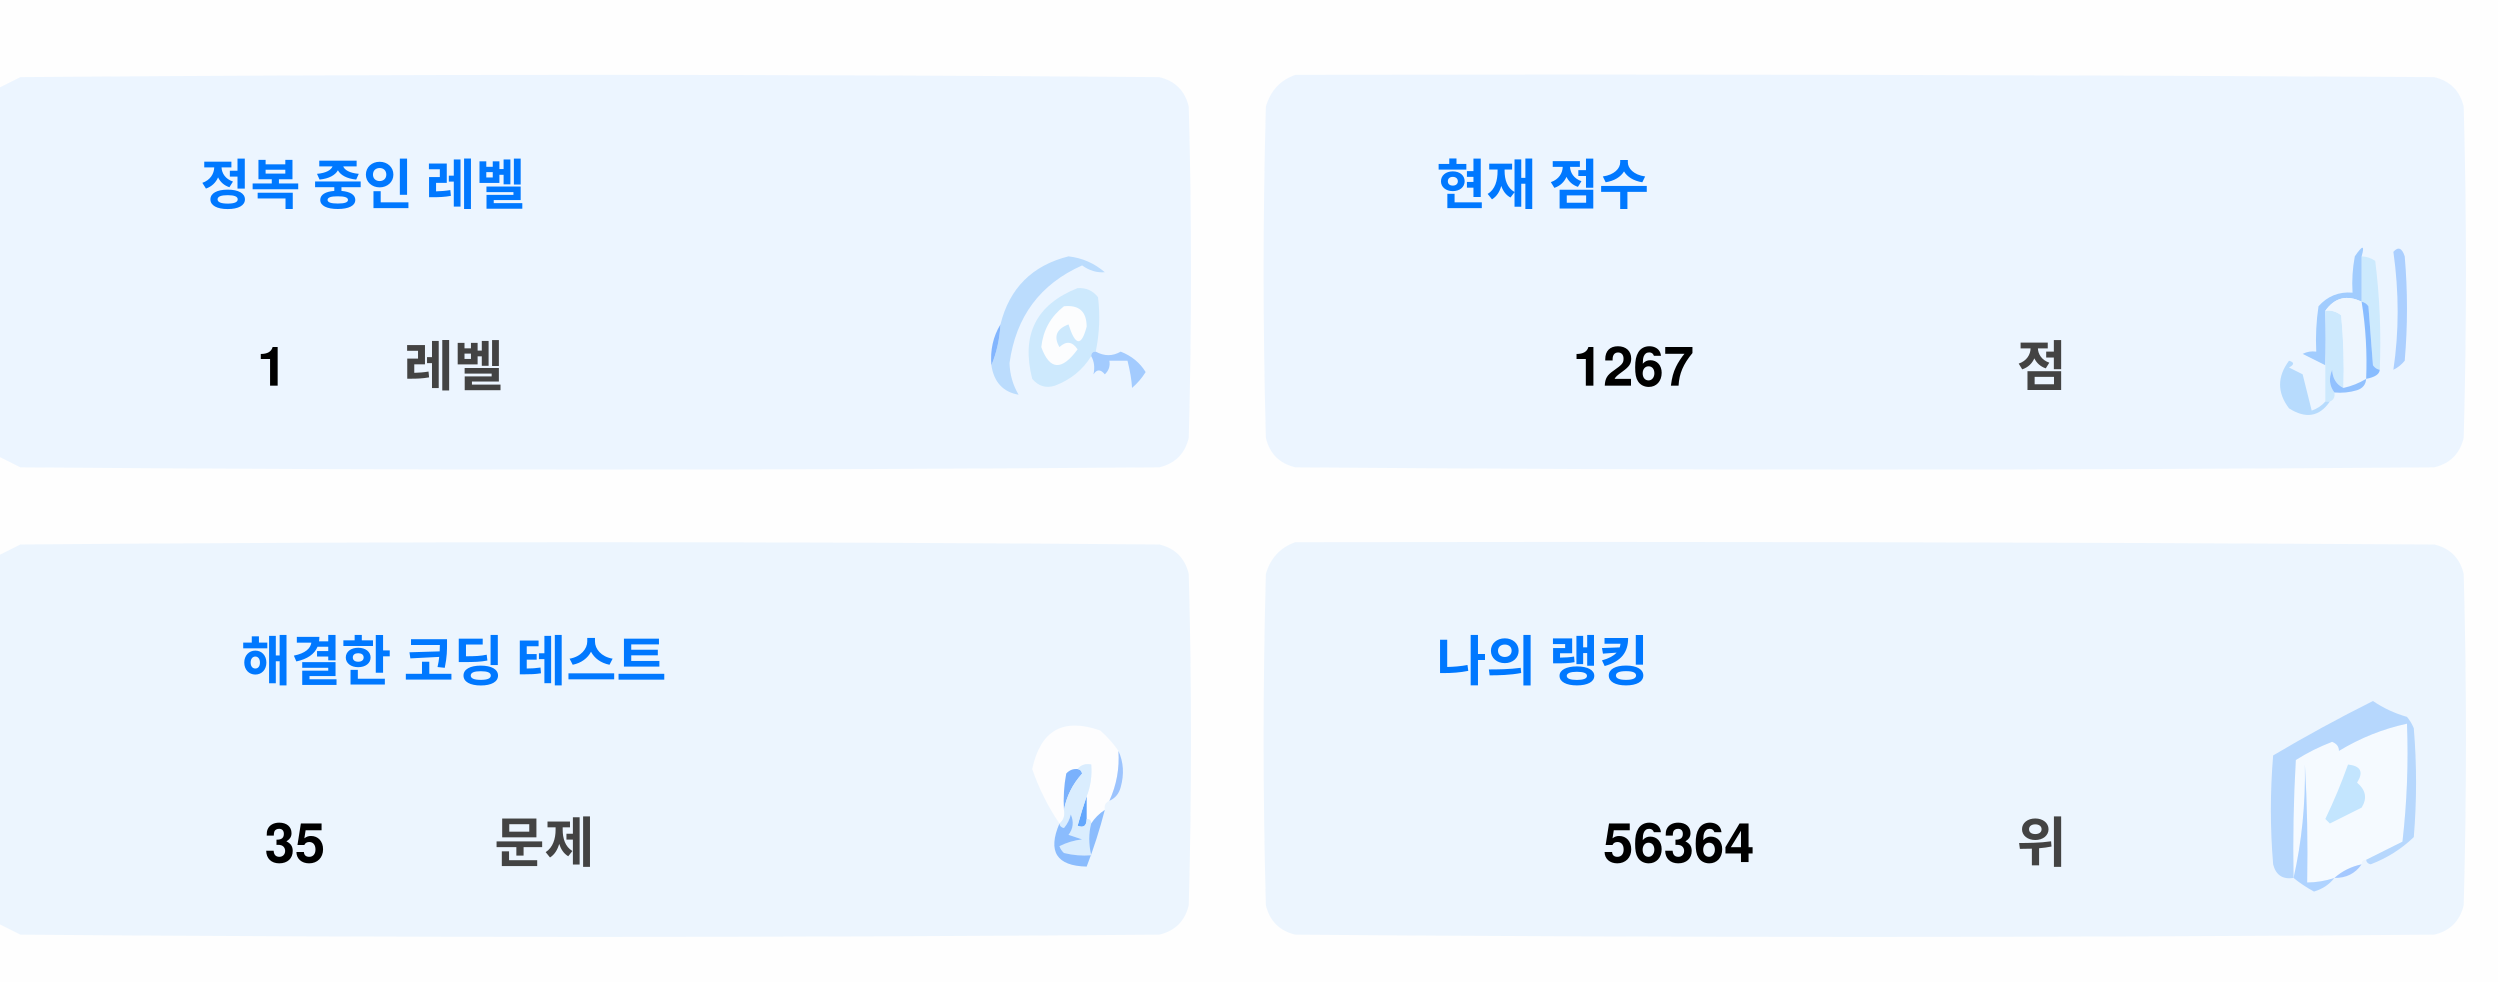
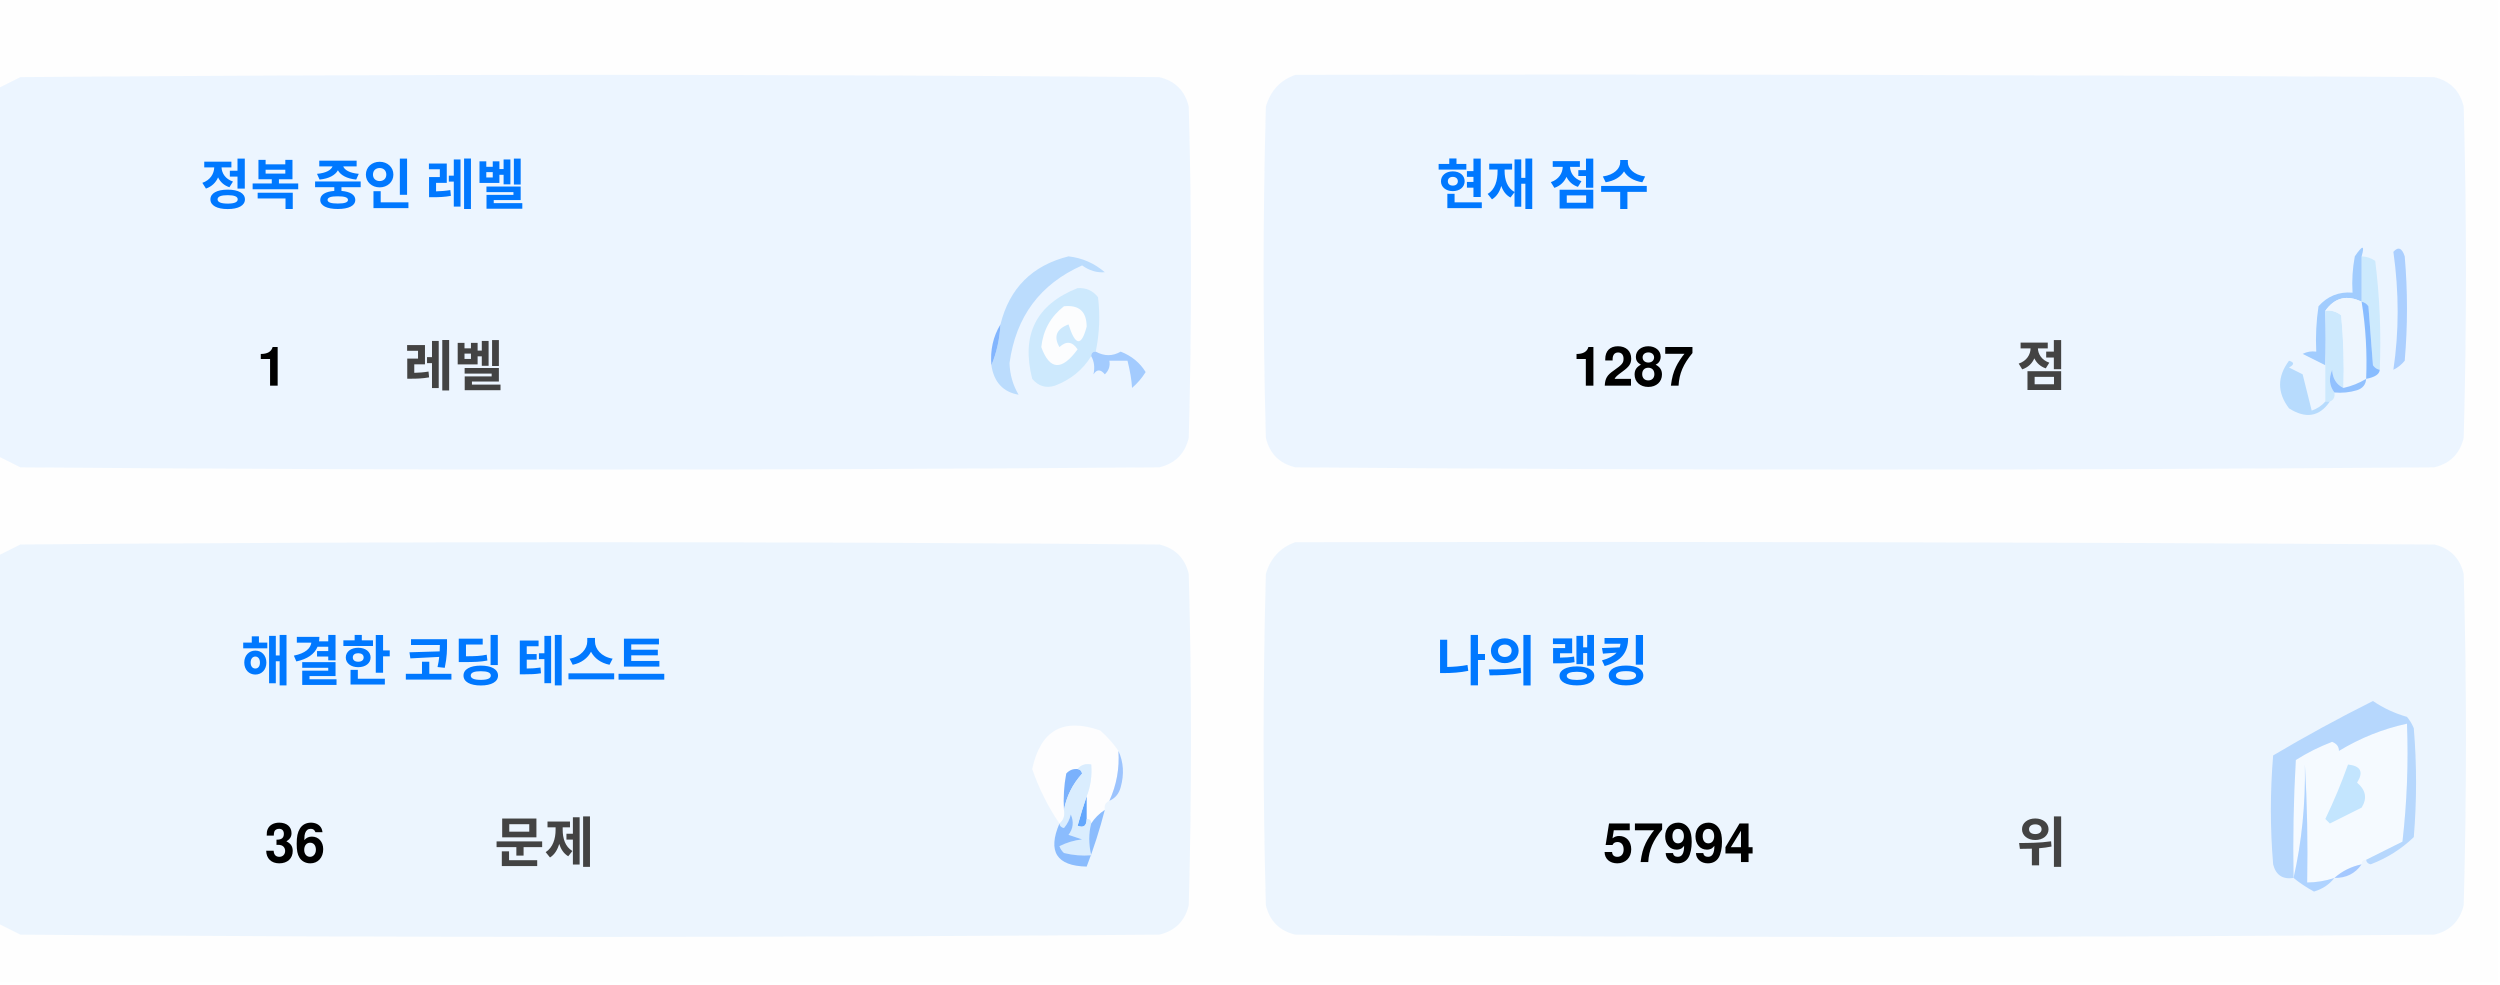
<svg xmlns="http://www.w3.org/2000/svg" version="1.1" width="551px" height="217px" style="shape-rendering:geometricPrecision; text-rendering:geometricPrecision; image-rendering:optimizeQuality; fill-rule:evenodd; clip-rule:evenodd">
  <style>.title {fill: #434343;font-size: 1rem;line-height: 1.5rem;font-weight: bold;font-family: -apple-system, BlinkMacSystemFont, Segoe UI, Helvetica, Arial, sans-serif, Apple Color Emoji, Segoe UI Emoji;}.desc {fill: #434343;font-size: 2.5rem;font-weight: bold;line-height: 1.5rem;font-family: -apple-system, BlinkMacSystemFont, Segoe UI, Helvetica, Arial, sans-serif, Apple Color Emoji, Segoe UI Emoji;}.desc-2 {fill: #434343;font-size: 1rem;font-weight: bold;line-height: 1.5rem;font-family: -apple-system, BlinkMacSystemFont, Segoe UI, Helvetica, Arial, sans-serif, Apple Color Emoji, Segoe UI Emoji;}.text, .desc {animation: twinkling 4s ease-in-out infinite;}@keyframes twinkling {40% { opacity: 1; }50% { opacity: 0.5; }60% { opacity: 1; }70% { opacity: 0.5; }80% { opacity: 1; }}</style>
  <g>
    <path style="opacity:1" fill="#fefefe" d="M -0.5,-0.5 C 183.167,-0.5 366.833,-0.5 550.5,-0.5C 550.5,71.833 550.5,144.167 550.5,216.5C 366.833,216.5 183.167,216.5 -0.5,216.5C -0.5,212.167 -0.5,207.833 -0.5,203.5C 1.14,204.32 2.807,205.153 4.5,206C 88.167,206.667 171.833,206.667 255.5,206C 259,205.167 261.167,203 262,199.5C 262.667,175.167 262.667,150.833 262,126.5C 261.167,123 259,120.833 255.5,120C 171.833,119.333 88.167,119.333 4.5,120C 2.807,120.847 1.14,121.68 -0.5,122.5C -0.5,115.167 -0.5,107.833 -0.5,100.5C 1.14,101.32 2.807,102.153 4.5,103C 88.167,103.667 171.833,103.667 255.5,103C 259,102.167 261.167,100 262,96.5C 262.667,72.167 262.667,47.833 262,23.5C 261.167,20 259,17.833 255.5,17C 171.833,16.333 88.167,16.333 4.5,17C 2.807,17.847 1.14,18.68 -0.5,19.5C -0.5,12.833 -0.5,6.167 -0.5,-0.5 Z" />
  </g>
  <g>
    <path style="opacity:1" fill="#ecf5ff" d="M -0.5,100.5 C -0.5,73.5 -0.5,46.5 -0.5,19.5C 1.14,18.68 2.807,17.847 4.5,17C 88.167,16.333 171.833,16.333 255.5,17C 259,17.833 261.167,20 262,23.5C 262.667,47.833 262.667,72.167 262,96.5C 261.167,100 259,102.167 255.5,103C 171.833,103.667 88.167,103.667 4.5,103C 2.807,102.153 1.14,101.32 -0.5,100.5 Z" />
  </g>
  <g>
    <path style="opacity:1" fill="#ecf5ff" d="M 285.5,16.5 C 369.167,16.333 452.834,16.5 536.5,17C 540,17.833 542.167,20 543,23.5C 543.667,47.833 543.667,72.167 543,96.5C 542.167,100 540,102.167 536.5,103C 452.833,103.667 369.167,103.667 285.5,103C 282,102.167 279.833,100 279,96.5C 278.333,72.167 278.333,47.833 279,23.5C 280.018,19.985 282.185,17.652 285.5,16.5 Z" />
  </g>
  <g>
    <path style="opacity:1" fill="#cdeafd" d="M 520.5,56.5 C 521.583,56.539 522.583,56.873 523.5,57.5C 524.498,65.472 524.831,73.472 524.5,81.5C 523.883,81.389 523.383,81.056 523,80.5C 522.667,76.167 522.333,71.833 522,67.5C 521.617,66.944 521.117,66.611 520.5,66.5C 520.5,63.167 520.5,59.833 520.5,56.5 Z" />
  </g>
  <g>
    <path style="opacity:1" fill="#abcfff" d="M 527.5,55.5 C 528.566,54.308 529.399,54.641 530,56.5C 530.667,64.167 530.667,71.833 530,79.5C 529.311,80.357 528.478,81.023 527.5,81.5C 528.758,73.08 528.758,64.414 527.5,55.5 Z" />
  </g>
  <g>
    <path style="opacity:1" fill="#bbdcfd" d="M 218.5,80.5 C 219.657,77.727 220.324,74.727 220.5,71.5C 222.49,63.51 227.49,58.51 235.5,56.5C 238.528,56.847 241.194,58.014 243.5,60C 241.744,60.141 240.078,59.641 238.5,58.5C 229.247,62.607 223.914,69.773 222.5,80C 222.565,82.526 223.232,84.859 224.5,87C 221.07,86.397 219.07,84.231 218.5,80.5 Z" />
  </g>
  <g>
    <path style="opacity:1" fill="#cde9fd" d="M 241.5,77.5 C 240.833,77.5 240.5,77.833 240.5,78.5C 238.628,81.529 235.961,83.695 232.5,85C 230.536,85.624 228.869,85.124 227.5,83.5C 225.021,73.791 228.354,67.124 237.5,63.5C 239.374,63.39 240.874,64.056 242,65.5C 242.497,69.524 242.331,73.524 241.5,77.5 Z" />
  </g>
  <g>
    <path style="opacity:1" fill="#fcfdfe" d="M 234.5,67.5 C 237.826,67.162 239.493,68.662 239.5,72C 238.334,76.434 237,76.267 235.5,71.5C 232.832,72.515 232.166,74.182 233.5,76.5C 235.017,75.089 236.351,75.256 237.5,77C 234.006,81.771 231.34,81.605 229.5,76.5C 229.904,72.771 231.571,69.771 234.5,67.5 Z" />
  </g>
  <g>
    <path style="opacity:1" fill="#a1ccfe" d="M 520.5,56.5 C 520.5,59.833 520.5,63.167 520.5,66.5C 517.238,64.922 514.572,65.589 512.5,68.5C 512.617,72.81 512.617,76.81 512.5,80.5C 510.86,79.68 509.193,78.847 507.5,78C 508.448,77.517 509.448,77.35 510.5,77.5C 510.335,74.15 510.502,70.817 511,67.5C 512.995,65.253 515.495,64.253 518.5,64.5C 518.336,61.813 518.503,59.146 519,56.5C 520.731,53.969 521.231,53.969 520.5,56.5 Z" />
  </g>
  <g>
    <path style="opacity:1" fill="#cde9fd" d="M 512.5,68.5 C 513.822,68.33 514.989,68.663 516,69.5C 516.499,74.823 516.666,80.156 516.5,85.5C 514.955,84.77 514.122,83.437 514,81.5C 513.22,83.387 513.387,85.054 514.5,86.5C 514.672,87.492 514.338,88.158 513.5,88.5C 513.167,88.5 512.833,88.5 512.5,88.5C 512.5,85.833 512.5,83.167 512.5,80.5C 512.617,76.81 512.617,72.81 512.5,68.5 Z" />
  </g>
  <g>
    <path style="opacity:1" fill="#eef6fe" d="M 520.5,66.5 C 521.407,72.106 521.74,77.773 521.5,83.5C 519.95,84.441 518.284,85.108 516.5,85.5C 516.666,80.156 516.499,74.823 516,69.5C 514.989,68.663 513.822,68.33 512.5,68.5C 514.572,65.589 517.238,64.922 520.5,66.5 Z" />
  </g>
  <g>
    <path style="opacity:1" fill="#88bcff" d="M 520.5,66.5 C 521.117,66.611 521.617,66.944 522,67.5C 522.333,71.833 522.667,76.167 523,80.5C 523.383,81.056 523.883,81.389 524.5,81.5C 524.445,82.469 523.445,83.136 521.5,83.5C 521.74,77.773 521.407,72.106 520.5,66.5 Z" />
  </g>
  <g>
    <path style="opacity:1" fill="#82b5fe" d="M 220.5,71.5 C 220.324,74.727 219.657,77.727 218.5,80.5C 218.215,77.171 218.882,74.171 220.5,71.5 Z" />
  </g>
  <g>
    <path style="opacity:1" fill="#a3cbfe" d="M 240.5,78.5 C 240.5,77.833 240.833,77.5 241.5,77.5C 243.391,78.536 245.224,78.536 247,77.5C 249.391,78.429 251.225,79.929 252.5,82C 251.681,83.319 250.681,84.486 249.5,85.5C 249.409,83.777 249.075,81.777 248.5,79.5C 247.167,79.5 245.833,79.5 244.5,79.5C 244.719,80.675 244.386,81.675 243.5,82.5C 242.575,81.359 241.741,81.359 241,82.5C 241.331,80.981 241.164,79.648 240.5,78.5 Z" />
  </g>
  <g>
    <path style="opacity:1" fill="#b7dbfd" d="M 512.5,88.5 C 512.833,88.5 513.167,88.5 513.5,88.5C 511.199,91.857 508.199,92.357 504.5,90C 501.872,86.535 501.872,83.035 504.5,79.5C 505.696,79.846 505.696,80.346 504.5,81C 505.5,81.5 506.5,82 507.5,82.5C 508.167,85.167 508.833,87.833 509.5,90.5C 510.739,90.058 511.739,89.391 512.5,88.5 Z" />
  </g>
  <g>
    <path style="opacity:1" fill="#92c1fe" d="M 516.5,85.5 C 518.284,85.108 519.95,84.441 521.5,83.5C 521.423,84.75 520.756,85.583 519.5,86C 517.866,86.493 516.199,86.66 514.5,86.5C 513.387,85.054 513.22,83.387 514,81.5C 514.122,83.437 514.955,84.77 516.5,85.5 Z" />
  </g>
  <g>
    <path style="opacity:1" fill="#ecf5fe" d="M -0.5,203.5 C -0.5,176.5 -0.5,149.5 -0.5,122.5C 1.14,121.68 2.807,120.847 4.5,120C 88.167,119.333 171.833,119.333 255.5,120C 259,120.833 261.167,123 262,126.5C 262.667,150.833 262.667,175.167 262,199.5C 261.167,203 259,205.167 255.5,206C 171.833,206.667 88.167,206.667 4.5,206C 2.807,205.153 1.14,204.32 -0.5,203.5 Z" />
  </g>
  <g>
    <path style="opacity:1" fill="#ecf5fe" d="M 285.5,119.5 C 369.167,119.333 452.834,119.5 536.5,120C 540,120.833 542.167,123 543,126.5C 543.667,150.833 543.667,175.167 543,199.5C 542.167,203 540,205.167 536.5,206C 452.833,206.667 369.167,206.667 285.5,206C 282,205.167 279.833,203 279,199.5C 278.333,175.167 278.333,150.833 279,126.5C 280.018,122.985 282.185,120.652 285.5,119.5 Z" />
  </g>
  <g>
    <path style="opacity:1" fill="#fdfdfe" d="M 246.5,165.5 C 246.758,169.367 246.092,173.034 244.5,176.5C 243.662,176.842 243.328,177.508 243.5,178.5C 242.272,179.306 241.272,180.306 240.5,181.5C 240.5,180.833 240.167,180.5 239.5,180.5C 239.5,178.833 239.5,177.167 239.5,175.5C 240.369,173.283 240.702,170.95 240.5,168.5C 239.209,168.263 238.209,168.596 237.5,169.5C 236.504,169.414 235.671,169.748 235,170.5C 234.503,173.146 234.336,175.813 234.5,178.5C 234.737,179.791 234.404,180.791 233.5,181.5C 230.986,177.806 228.986,173.806 227.5,169.5C 229.309,160.957 234.309,158.124 242.5,161C 244.07,162.397 245.404,163.897 246.5,165.5 Z" />
  </g>
  <g>
    <path style="opacity:1" fill="#f5faff" d="M 521.5,189.5 C 520.833,189.5 520.5,189.833 520.5,190.5C 518.181,190.992 516.181,191.992 514.5,193.5C 512.565,194.15 510.565,194.483 508.5,194.5C 508.666,185.827 508.5,177.16 508,168.5C 508.141,177.227 507.308,185.56 505.5,193.5C 505.334,184.827 505.5,176.16 506,167.5C 508.527,165.903 511.194,164.57 514,163.5C 515.011,163.892 515.511,164.559 515.5,165.5C 520.21,162.641 525.21,160.641 530.5,159.5C 530.831,168.192 530.498,176.859 529.5,185.5C 526.807,186.847 524.14,188.18 521.5,189.5 Z" />
  </g>
  <g>
    <path style="opacity:1" fill="#b6d7fd" d="M 521.5,189.5 C 524.14,188.18 526.807,186.847 529.5,185.5C 530.498,176.859 530.831,168.192 530.5,159.5C 525.21,160.641 520.21,162.641 515.5,165.5C 515.511,164.559 515.011,163.892 514,163.5C 511.194,164.57 508.527,165.903 506,167.5C 505.5,176.16 505.334,184.827 505.5,193.5C 503.089,193.863 501.589,192.863 501,190.5C 500.333,182.5 500.333,174.5 501,166.5C 508.173,162.246 515.507,158.246 523,154.5C 525.304,156.068 527.804,157.235 530.5,158C 531.126,158.75 531.626,159.584 532,160.5C 532.667,168.5 532.667,176.5 532,184.5C 529.292,187.111 526.125,189.111 522.5,190.5C 521.893,190.376 521.56,190.043 521.5,189.5 Z" />
  </g>
  <g>
    <path style="opacity:1" fill="#c3e5fe" d="M 517.5,168.5 C 520.317,168.801 520.984,170.134 519.5,172.5C 521.439,174.122 521.772,175.956 520.5,178C 518.167,179.167 515.833,180.333 513.5,181.5C 513.167,181.167 512.833,180.833 512.5,180.5C 514.414,176.515 516.081,172.515 517.5,168.5 Z" />
  </g>
  <g>
    <path style="opacity:1" fill="#7ab1fc" d="M 237.5,169.5 C 238.043,169.56 238.376,169.893 238.5,170.5C 236.395,172.836 235.062,175.503 234.5,178.5C 234.336,175.813 234.503,173.146 235,170.5C 235.671,169.748 236.504,169.414 237.5,169.5 Z" />
  </g>
  <g>
    <path style="opacity:1" fill="#afd3ff" d="M 514.5,193.5 C 513.378,194.947 511.878,195.947 510,196.5C 508.348,195.601 506.848,194.601 505.5,193.5C 507.308,185.56 508.141,177.227 508,168.5C 508.5,177.16 508.666,185.827 508.5,194.5C 510.565,194.483 512.565,194.15 514.5,193.5 Z" />
  </g>
  <g>
    <path style="opacity:1" fill="#9cc3fd" d="M 246.5,165.5 C 247.634,167.966 247.801,170.633 247,173.5C 246.623,174.942 245.79,175.942 244.5,176.5C 246.092,173.034 246.758,169.367 246.5,165.5 Z" />
  </g>
  <g>
    <path style="opacity:1" fill="#62a6fc" d="M 239.5,175.5 C 239.5,177.167 239.5,178.833 239.5,180.5C 239.483,182.028 238.816,182.528 237.5,182C 238.117,179.723 238.784,177.556 239.5,175.5 Z" />
  </g>
  <g>
    <path style="opacity:1" fill="#daedfe" d="M 237.5,169.5 C 238.209,168.596 239.209,168.263 240.5,168.5C 240.702,170.95 240.369,173.283 239.5,175.5C 238.784,177.556 238.117,179.723 237.5,182C 238.816,182.528 239.483,182.028 239.5,180.5C 240.167,180.5 240.5,180.833 240.5,181.5C 239.918,183.669 239.918,186.002 240.5,188.5C 238.473,188.662 236.473,188.495 234.5,188C 234.043,187.586 233.709,187.086 233.5,186.5C 235.078,185.702 236.744,185.202 238.5,185C 237.5,184.667 236.5,184.333 235.5,184C 236.554,182.612 236.72,181.112 236,179.5C 235.751,180.624 235.251,181.624 234.5,182.5C 233.893,182.376 233.56,182.043 233.5,181.5C 234.404,180.791 234.737,179.791 234.5,178.5C 235.062,175.503 236.395,172.836 238.5,170.5C 238.376,169.893 238.043,169.56 237.5,169.5 Z" />
  </g>
  <g>
    <path style="opacity:1" fill="#8bbcfd" d="M 243.5,178.5 C 242.395,182.803 241.062,186.969 239.5,191C 232.857,190.847 230.857,187.68 233.5,181.5C 233.56,182.043 233.893,182.376 234.5,182.5C 235.251,181.624 235.751,180.624 236,179.5C 236.72,181.112 236.554,182.612 235.5,184C 236.5,184.333 237.5,184.667 238.5,185C 236.744,185.202 235.078,185.702 233.5,186.5C 233.709,187.086 234.043,187.586 234.5,188C 236.473,188.495 238.473,188.662 240.5,188.5C 239.918,186.002 239.918,183.669 240.5,181.5C 241.272,180.306 242.272,179.306 243.5,178.5 Z" />
  </g>
  <g>
    <path style="opacity:1" fill="#a4c8ff" d="M 520.5,190.5 C 519.089,192.539 517.089,193.539 514.5,193.5C 516.181,191.992 518.181,190.992 520.5,190.5 Z" />
  </g>
  <text text-anchor="middle" x="80" y="45" class="title" style="fill:#0078ff;" stroke="#none" stroke-width="1">정복 중인 레벨</text>
  <text text-anchor="middle" x="60" y="85" class="desc" style="fill:#000000;" stroke="#none" stroke-width="1">1</text>
  <text text-anchor="middle" x="100" y="85" class="desc-2" style="fill:#434343;" stroke="#none" stroke-width="1">레벨</text>
  <text text-anchor="middle" x="340" y="45" class="title" style="fill:#0078ff;" stroke="#none" stroke-width="1">현재 점수</text>
-   <text text-anchor="middle" x="360" y="85" class="desc" style="fill:#000000;" stroke="#none" stroke-width="1">1267</text>
+   <text text-anchor="middle" x="360" y="85" class="desc" style="fill:#000000;" stroke="#none" stroke-width="1">1287</text>
  <text text-anchor="middle" x="450" y="85" class="desc-2" style="fill:#434343;" stroke="#none" stroke-width="1">점</text>
  <text text-anchor="middle" x="100" y="150" class="title" style="fill:#0078ff;" stroke="#none" stroke-width="1">해결한 코딩 테스트</text>
-   <text text-anchor="middle" x="65" y="190" class="desc" style="fill:#000000;" stroke="#none" stroke-width="1">35</text>
+   <text text-anchor="middle" x="65" y="190" class="desc" style="fill:#000000;" stroke="#none" stroke-width="1">36</text>
  <text text-anchor="middle" x="120" y="190" class="desc-2" style="fill:#434343;" stroke="#none" stroke-width="1">문제</text>
  <text text-anchor="middle" x="340" y="150" class="title" style="fill:#0078ff;" stroke="#none" stroke-width="1">나의 랭킹</text>
-   <text text-anchor="middle" x="370" y="190" class="desc" style="fill:#000000;" stroke="#none" stroke-width="1">56364</text>
+   <text text-anchor="middle" x="370" y="190" class="desc" style="fill:#000000;" stroke="#none" stroke-width="1">57994</text>
  <text text-anchor="middle" x="450" y="190" class="desc-2" style="fill:#434343;" stroke="#none" stroke-width="1">위</text>
</svg>
